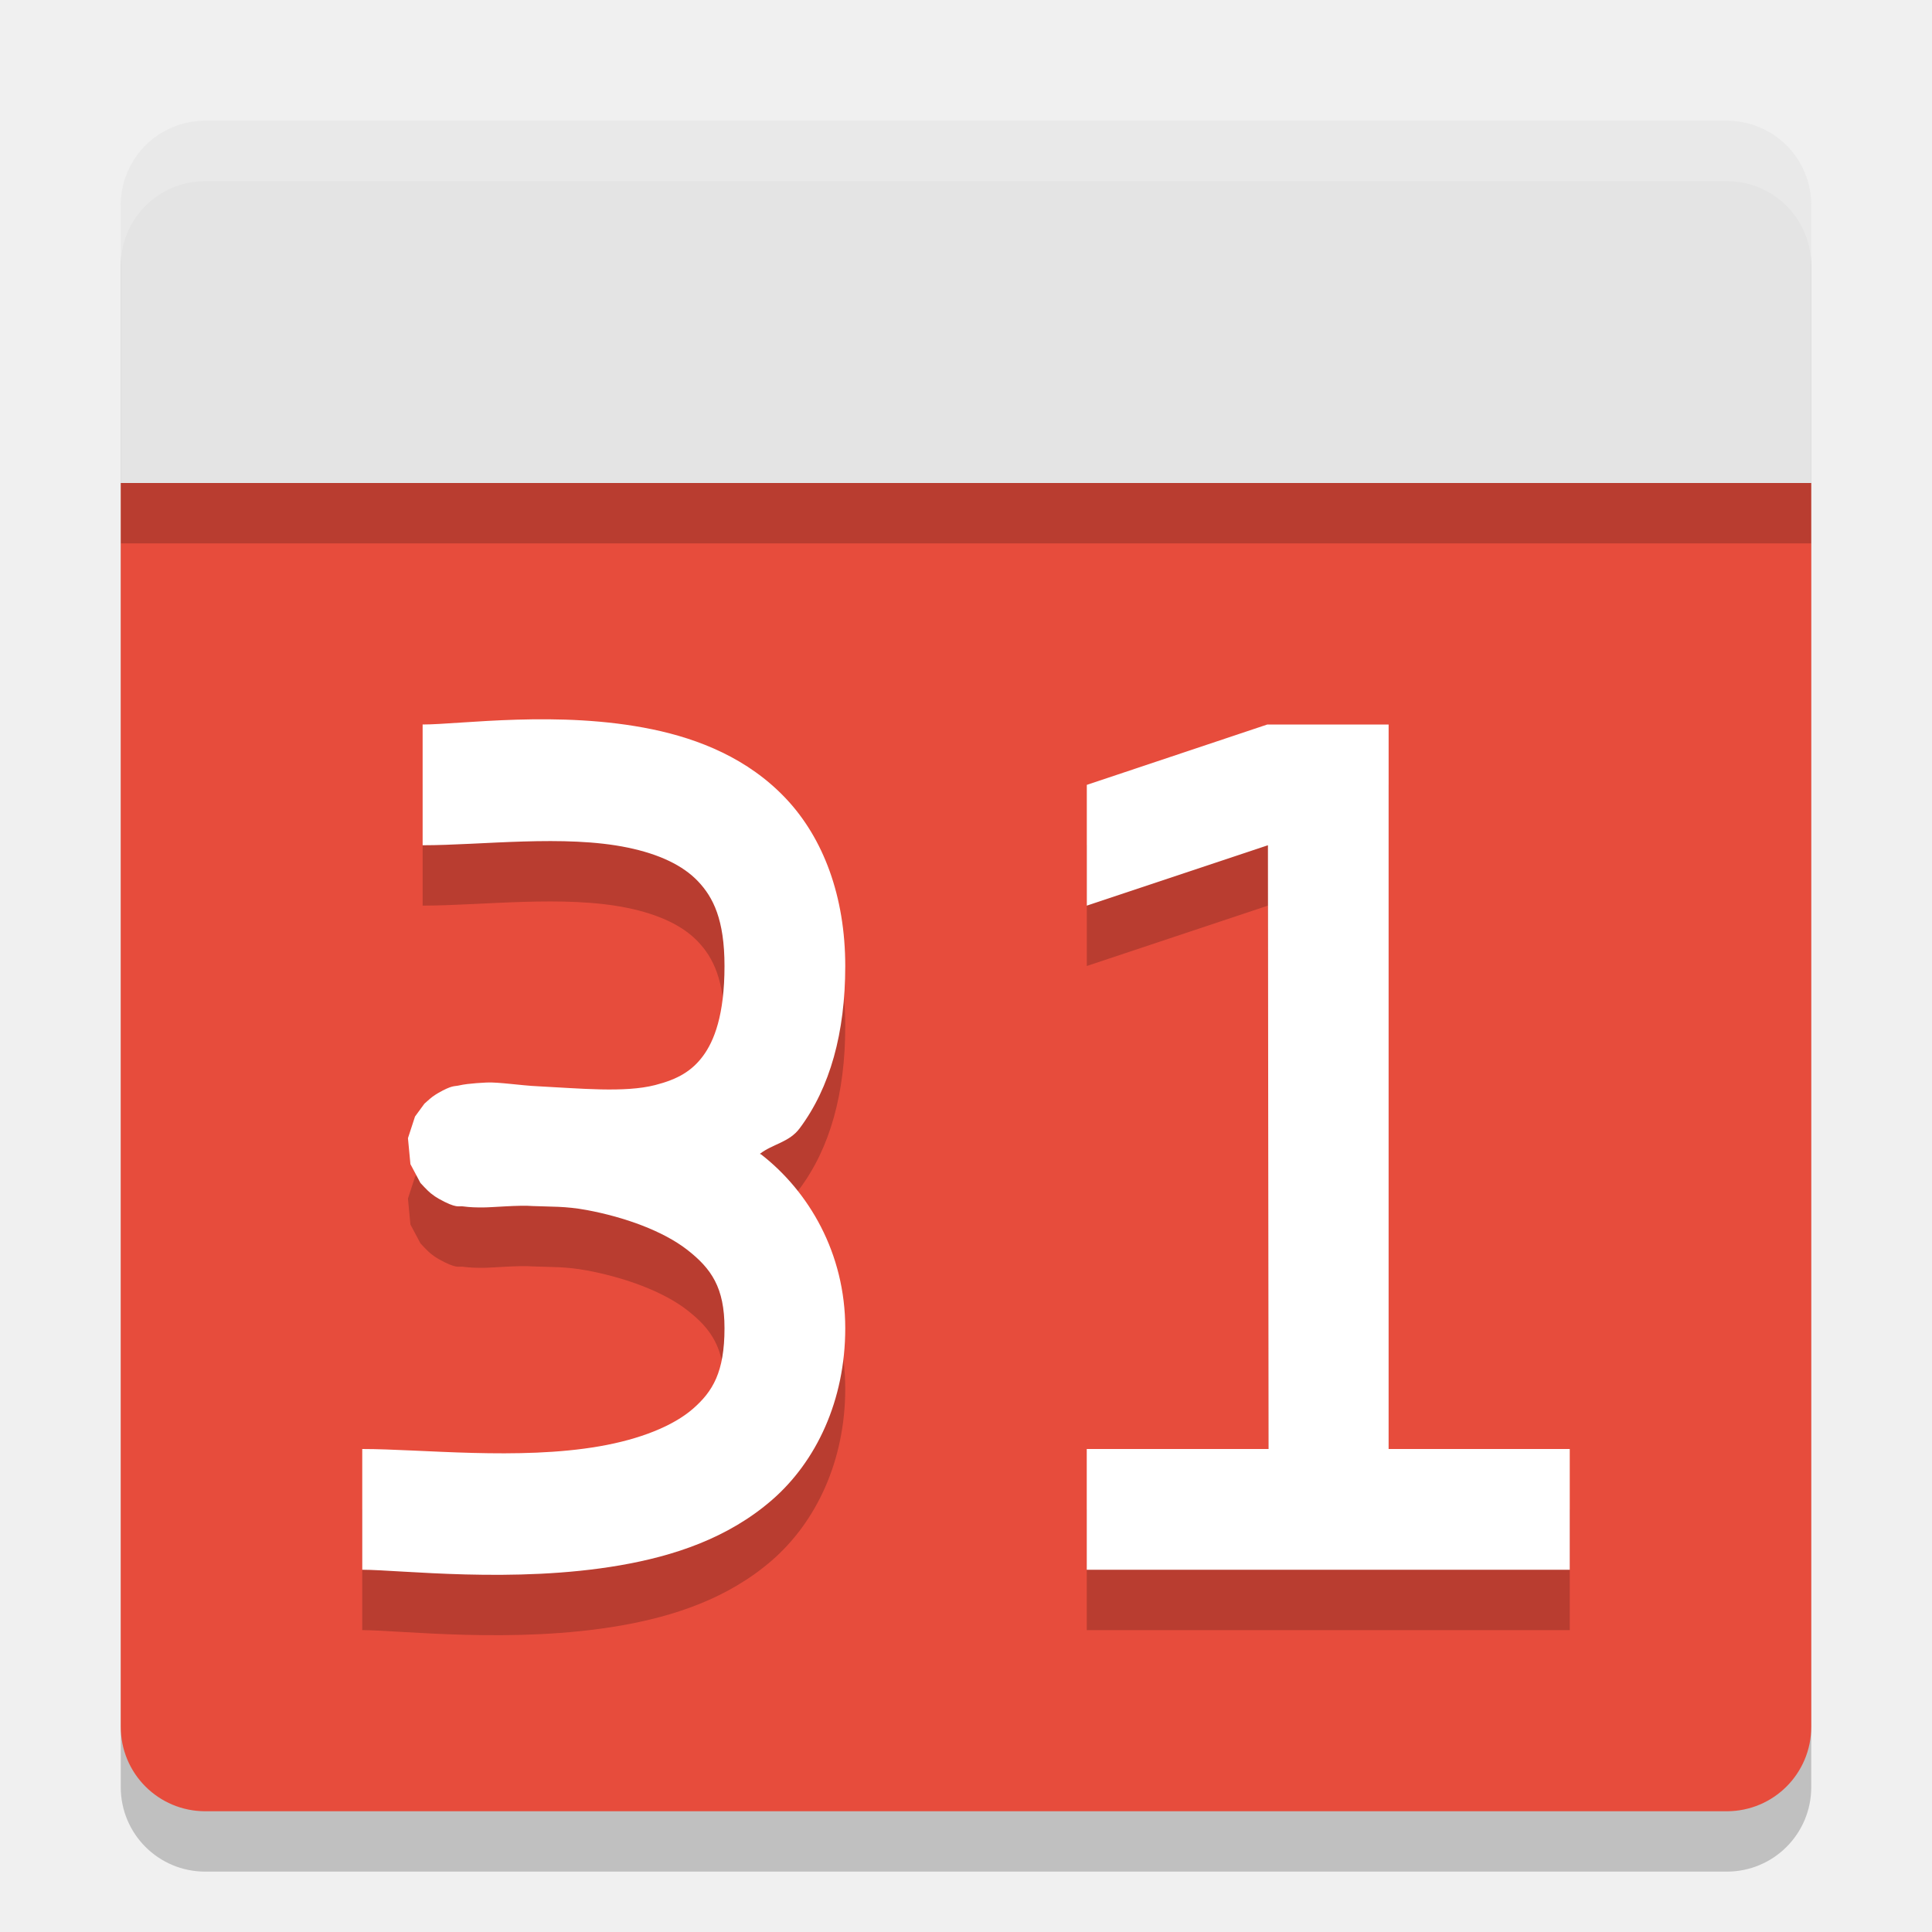
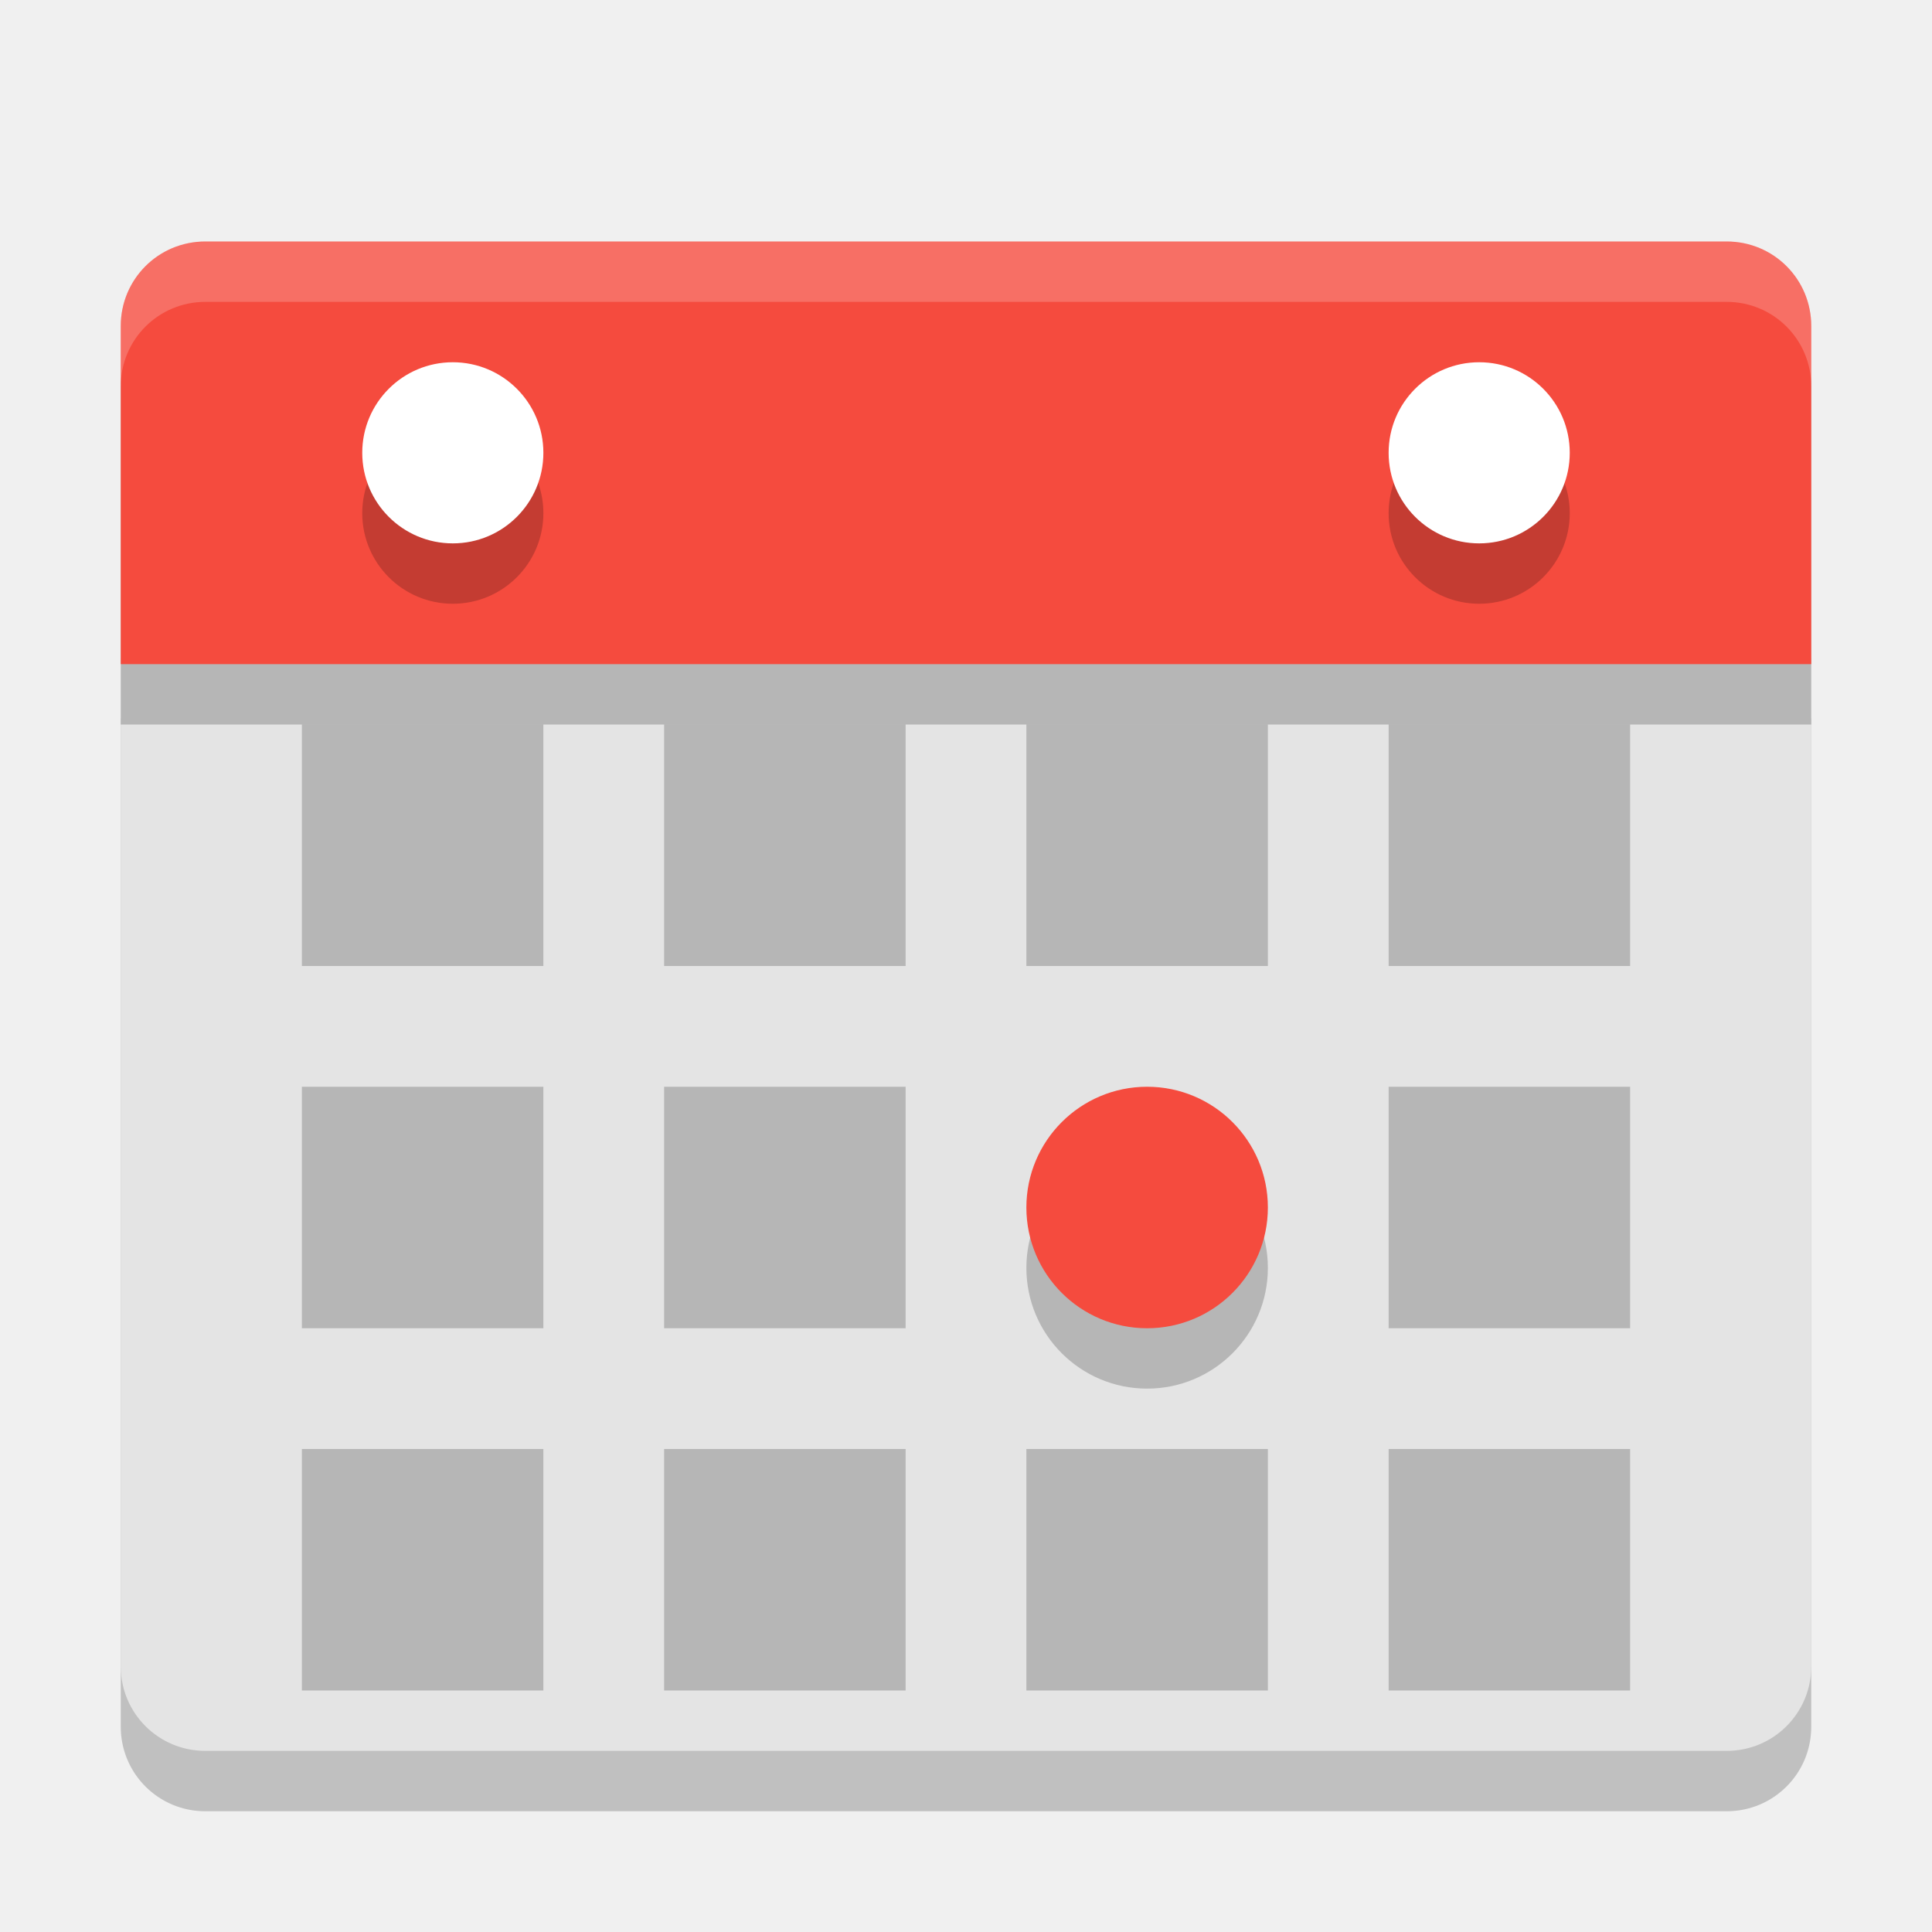
<svg xmlns="http://www.w3.org/2000/svg" width="32" height="32" version="1">
-   <path style="opacity:0.2" d="M 2,9 V 29.6 C 2,30.375 2.625,31 3.4,31 H 28.6 C 29.375,31 30,30.375 30,29.6 V 9 Z" />
-   <path style="fill:#e74c3c" d="M 2,8 V 28.6 C 2,29.375 2.625,30 3.4,30 H 28.6 C 29.375,30 30,29.375 30,28.6 V 8 Z" />
-   <path style="opacity:0.2" d="M 30,9 V 4.4 C 30,3.624 29.376,3 28.6,3 H 3.4 C 2.624,3 2,3.624 2,4.4 V 9 Z" />
-   <path style="fill:#e4e4e4" d="M 30,8 V 3.4 C 30,2.624 29.376,2 28.6,2 H 3.4 C 2.624,2 2,2.624 2,3.4 V 8 Z" />
-   <path style="opacity:0.2" d="M 8.557,12.92 C 7.878,12.94 7.313,13 7,13 v 2 c 0.977,0 2.35,-0.179 3.398,0.039 0.524,0.109 0.914,0.295 1.164,0.559 C 11.812,15.861 12,16.23 12,17 c 0,0.813 -0.172,1.243 -0.357,1.492 -0.185,0.249 -0.42,0.385 -0.791,0.48 -0.506,0.13 -1.248,0.055 -1.943,0.02 -0.277,-0.012 -0.653,-0.072 -0.852,-0.062 -0.118,0.006 -0.219,0.013 -0.316,0.025 -0.049,0.006 -0.096,0.014 -0.156,0.027 -0.06,0.013 -0.1,-0.008 -0.326,0.121 -0.028,0.016 -0.06,0.037 -0.098,0.064 -0.038,0.028 -0.13,0.113 -0.131,0.113 -4.558e-4,4.74e-4 -0.156,0.212 -0.156,0.213 -2.574e-4,4.68e-4 -0.117,0.359 -0.117,0.359 -5.73e-5,4.61e-4 0.041,0.429 0.041,0.43 1.446e-4,4.54e-4 0.166,0.312 0.166,0.312 3.483e-4,4.45e-4 0.119,0.13 0.17,0.17 0.051,0.04 0.093,0.069 0.131,0.09 0.3,0.168 0.332,0.118 0.398,0.127 0.133,0.017 0.216,0.018 0.338,0.018 0.155,0 0.593,-0.042 0.826,-0.023 0.298,0.013 0.533,-1.52e-4 0.891,0.066 0.628,0.117 1.262,0.346 1.664,0.658 C 11.783,22.013 12,22.326 12,23 c 0,0.726 -0.195,1.048 -0.523,1.334 -0.329,0.286 -0.878,0.505 -1.547,0.621 C 8.592,25.188 6.977,25 6,25 v 2 c 0.627,0 2.512,0.232 4.273,-0.074 0.881,-0.153 1.78,-0.445 2.514,-1.082 C 13.52,25.206 14,24.194 14,23 c 0,-1.247 -0.607,-2.268 -1.393,-2.879 -0.007,-0.005 -0.015,-0.004 -0.021,-0.01 0.216,-0.166 0.486,-0.189 0.66,-0.424 C 13.748,19.013 14,18.107 14,17 14,15.848 13.638,14.881 13.014,14.222 12.389,13.563 11.58,13.241 10.805,13.08 10.029,12.919 9.236,12.899 8.557,12.92 Z m 12.434,0.08 -2.99,1 v 2 l 3,-1 0.01,10 H 18 v 2 h 8 v -2 h -3 v -12 z" />
-   <path style="fill:#ffffff" d="M 8.557,11.92 C 7.878,11.94 7.313,12 7,12 v 2 c 0.977,0 2.35,-0.179 3.398,0.039 0.524,0.109 0.914,0.295 1.164,0.559 0.25,0.263 0.438,0.633 0.438,1.402 0,0.813 -0.172,1.243 -0.357,1.492 -0.185,0.249 -0.42,0.385 -0.791,0.48 -0.506,0.13 -1.248,0.055 -1.943,0.02 -0.277,-0.012 -0.653,-0.072 -0.852,-0.062 -0.118,0.006 -0.219,0.013 -0.316,0.025 -0.049,0.006 -0.096,0.014 -0.156,0.027 -0.06,0.013 -0.1,-0.008 -0.326,0.121 -0.028,0.016 -0.06,0.037 -0.098,0.064 -0.038,0.028 -0.13,0.113 -0.131,0.113 -4.558e-4,4.74e-4 -0.156,0.212 -0.156,0.213 -2.574e-4,4.68e-4 -0.117,0.359 -0.117,0.359 -5.73e-5,4.61e-4 0.041,0.429 0.041,0.43 1.446e-4,4.54e-4 0.166,0.312 0.166,0.312 3.483e-4,4.45e-4 0.119,0.13 0.17,0.17 0.051,0.04 0.093,0.069 0.131,0.09 0.3,0.168 0.332,0.118 0.398,0.127 0.133,0.017 0.216,0.018 0.338,0.018 0.155,0 0.593,-0.042 0.826,-0.023 0.298,0.013 0.533,-1.52e-4 0.891,0.066 0.628,0.117 1.262,0.346 1.664,0.658 C 11.783,21.013 12,21.326 12,22 c 0,0.726 -0.195,1.048 -0.523,1.334 -0.329,0.286 -0.878,0.505 -1.547,0.621 C 8.592,24.188 6.977,24 6,24 v 2 c 0.627,0 2.512,0.232 4.273,-0.074 0.881,-0.153 1.78,-0.445 2.514,-1.082 C 13.52,24.207 14,23.195 14,22 14,20.753 13.393,19.732 12.607,19.121 c -0.007,-0.005 -0.015,-0.004 -0.021,-0.01 0.216,-0.166 0.486,-0.189 0.66,-0.424 C 13.748,18.014 14,17.108 14,16 14,14.849 13.638,13.882 13.014,13.223 12.389,12.563 11.58,12.241 10.805,12.08 10.029,11.919 9.236,11.9 8.557,11.92 Z m 12.434,0.08 -2.99,1 v 2 l 3,-1 0.01,10 H 18 v 2 h 8 v -2 h -3 v -12 z" />
-   <path style="fill:#ffffff;opacity:0.2" d="M 3.4 2 C 2.625 2 2 2.625 2 3.4 L 2 4.4 C 2 3.625 2.625 3 3.4 3 L 28.6 3 C 29.375 3 30 3.625 30 4.4 L 30 3.4 C 30 2.625 29.375 2 28.6 2 L 3.4 2 z" />
+   <path d="M 2,11.9 2,28.6 C 2,29.375 2.625,30 3.4,30 L 28.6,30 C 29.375,30 30,29.375 30,28.6 L 30,11.9 Z" style="opacity:0.2" />
+   <path style="fill:#e4e4e4" d="M 2,10.9 2,27.6 C 2,28.375 2.625,29 3.4,29 L 28.6,29 C 29.375,29 30,28.375 30,27.6 L 30,10.9 Z" />
+   <path style="opacity:0.2" d="M 30,12 30,6.4 C 30,5.624 29.376,5 28.6,5 L 3.4,5 C 2.624,5 2,5.624 2,6.4 L 2,12 Z" />
+   <path d="M 30,11 30,5.4 C 30,4.624 29.376,4 28.6,4 L 3.4,4 C 2.624,4 2,4.624 2,5.4 L 2,11 Z" style="fill:#f54b3e" />
+   <rect style="opacity:0.2;fill-rule:evenodd" width="4" height="4" x="17" y="12" />
+   <rect width="4" height="4" x="23" y="12" style="opacity:0.2;fill-rule:evenodd" />
+   <rect width="4" height="4" x="11" y="12" style="opacity:0.2;fill-rule:evenodd" />
+   <rect style="opacity:0.2;fill-rule:evenodd" width="4" height="4" x="5" y="12" />
+   <circle cx="19" cy="21" r="2" style="opacity:0.2;fill-rule:evenodd" />
+   <circle style="fill:#f54b3e;fill-rule:evenodd" cx="19" cy="20" r="2" />
+   <circle cx="7.5" cy="8.5" r="1.5" style="opacity:0.2;fill-rule:evenodd" />
+   <circle style="fill:#ffffff;fill-rule:evenodd" cx="7.5" cy="7.5" r="1.5" />
+   <circle style="opacity:0.2;fill-rule:evenodd" cx="24.5" cy="8.5" r="1.5" />
+   <circle cx="24.5" cy="7.5" r="1.5" style="fill:#ffffff;fill-rule:evenodd" />
+   <rect style="opacity:0.2;fill-rule:evenodd" width="4" height="4" x="23" y="18" />
+   <rect style="opacity:0.2;fill-rule:evenodd" width="4" height="4" x="11" y="18" />
+   <rect width="4" height="4" x="5" y="18" style="opacity:0.2;fill-rule:evenodd" />
+   <rect width="4" height="4" x="17" y="24" style="opacity:0.2;fill-rule:evenodd" />
+   <rect style="opacity:0.2;fill-rule:evenodd" width="4" height="4" x="23" y="24" />
+   <rect style="opacity:0.2;fill-rule:evenodd" width="4" height="4" x="11" y="24" />
+   <rect width="4" height="4" x="5" y="24" style="opacity:0.2;fill-rule:evenodd" />
+   <path style="fill:#ffffff;opacity:0.2" d="M 3.4 4 C 2.625 4 2 4.625 2 5.4 L 2 6.4 C 2 5.625 2.625 5 3.4 5 L 28.6 5 C 29.375 5 30 5.625 30 6.4 L 30 5.4 C 30 4.625 29.375 4 28.6 4 L 3.4 4 z" />
</svg>
